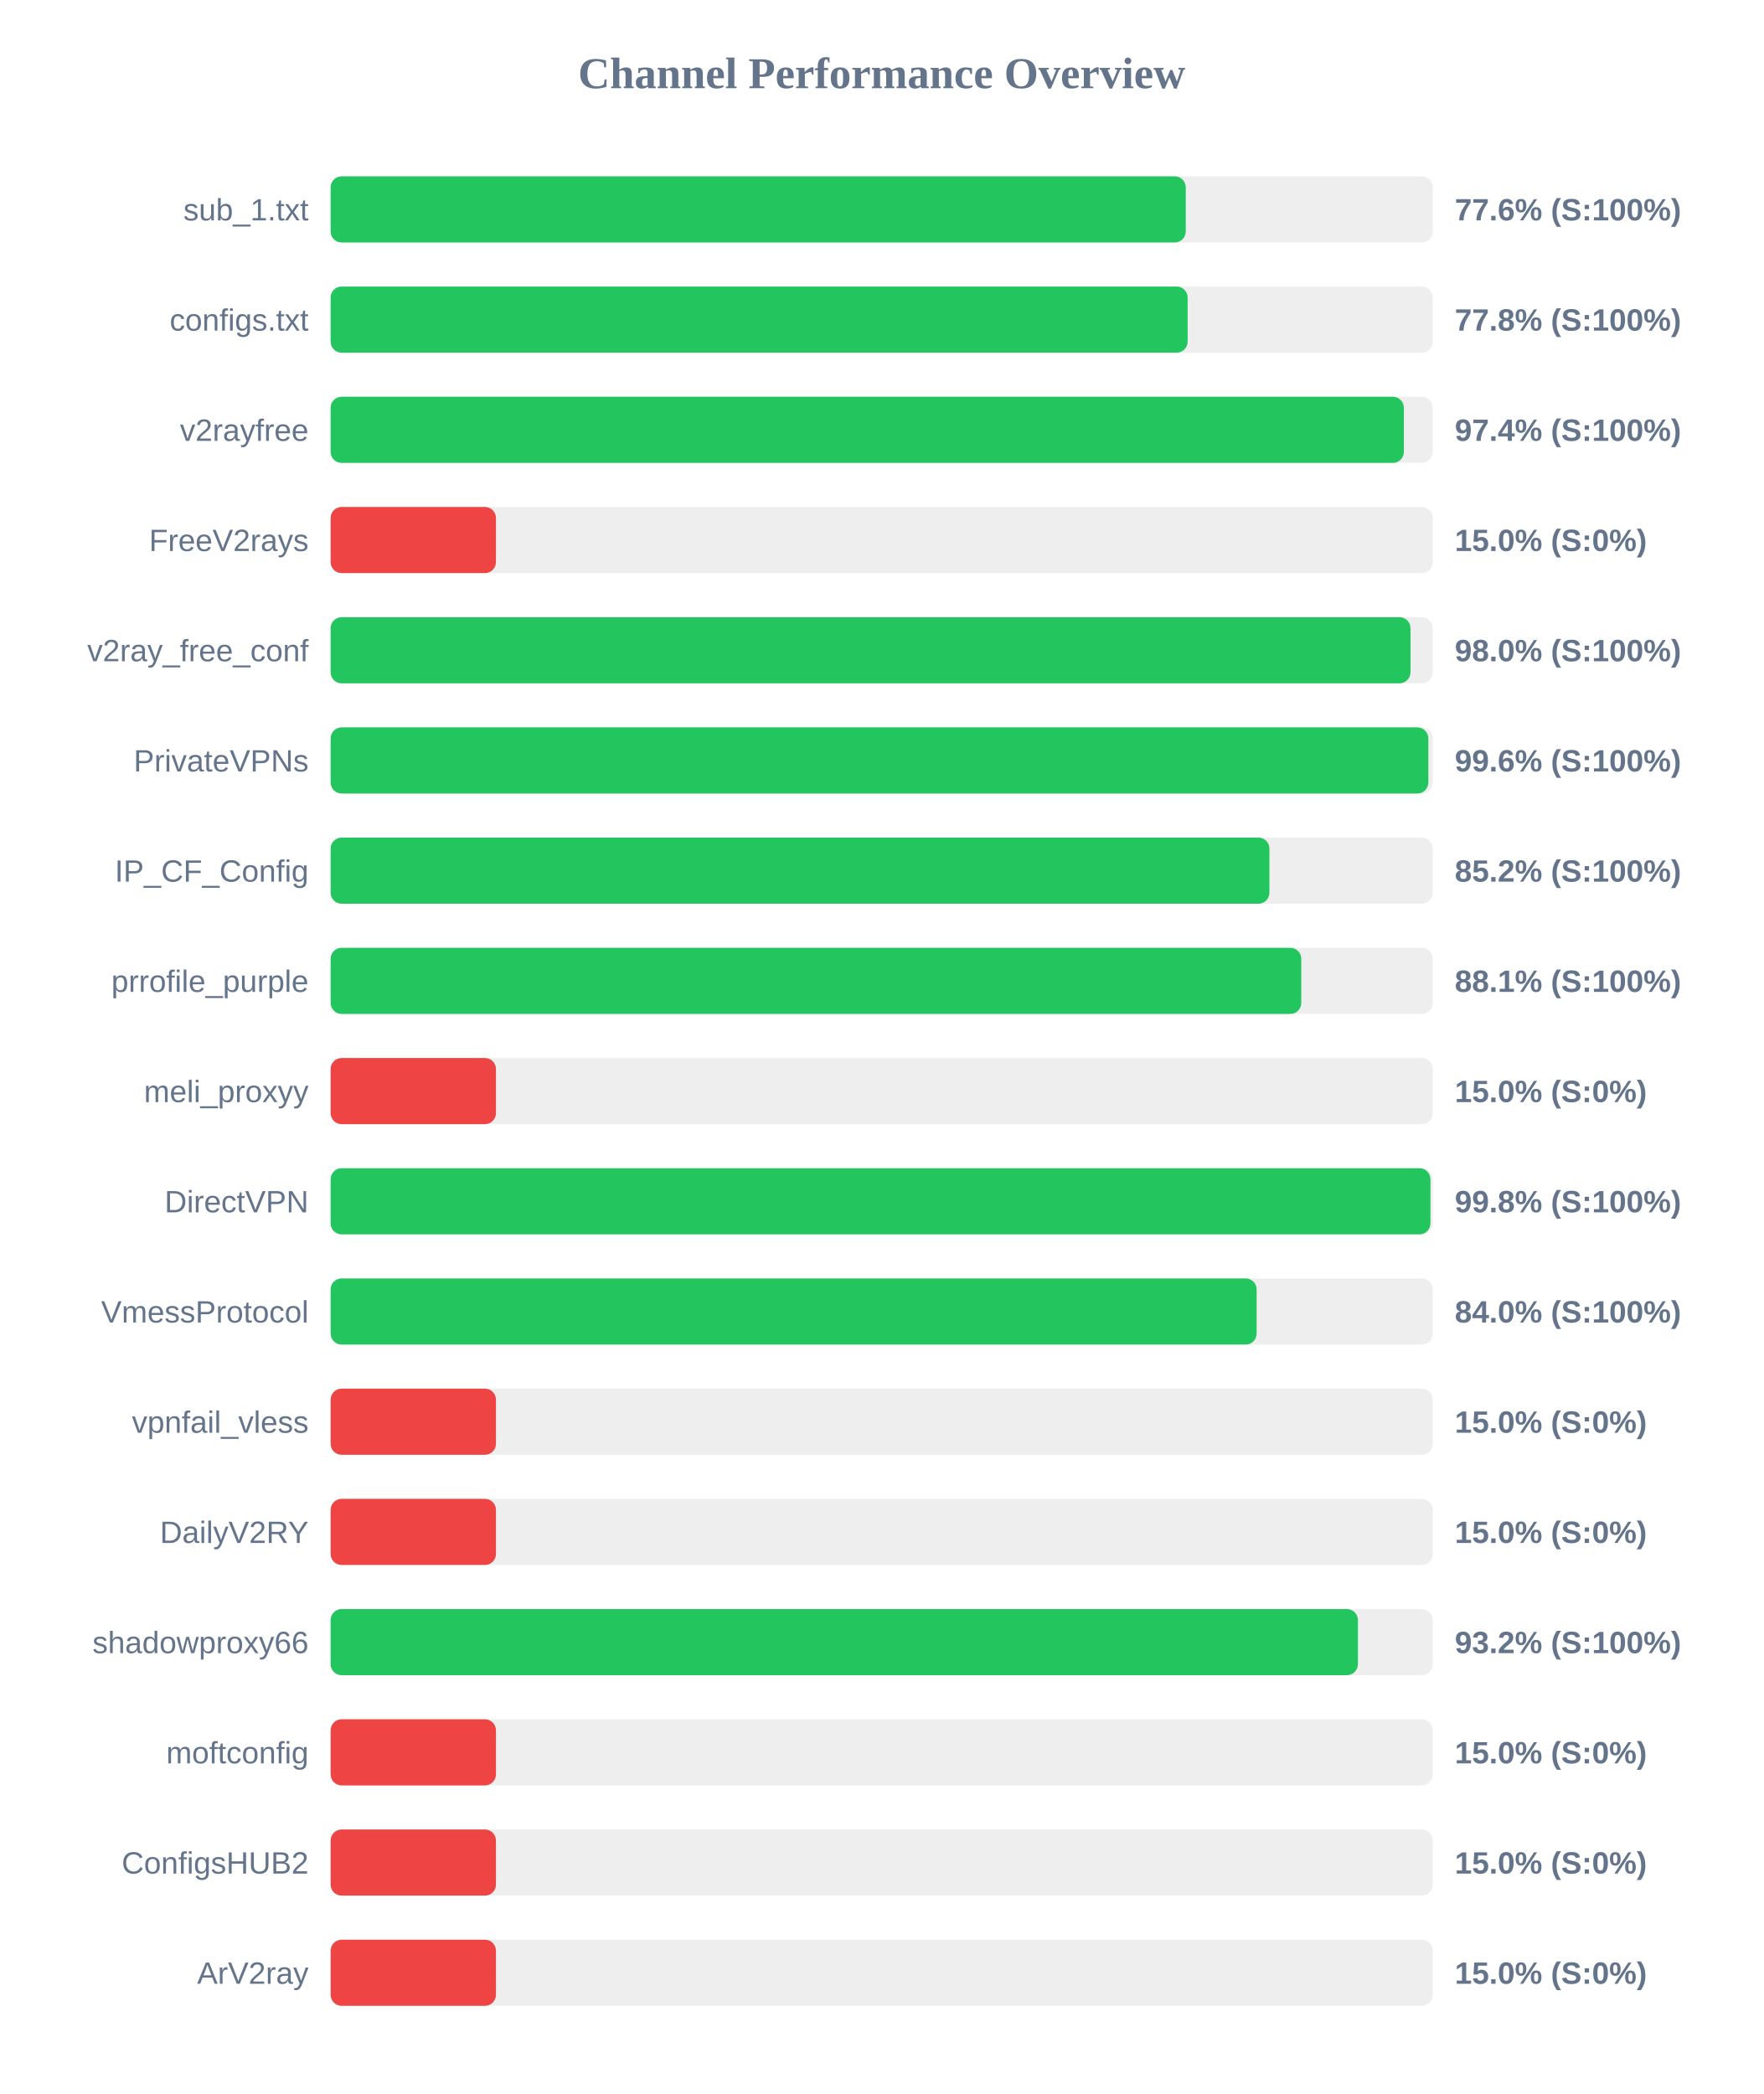
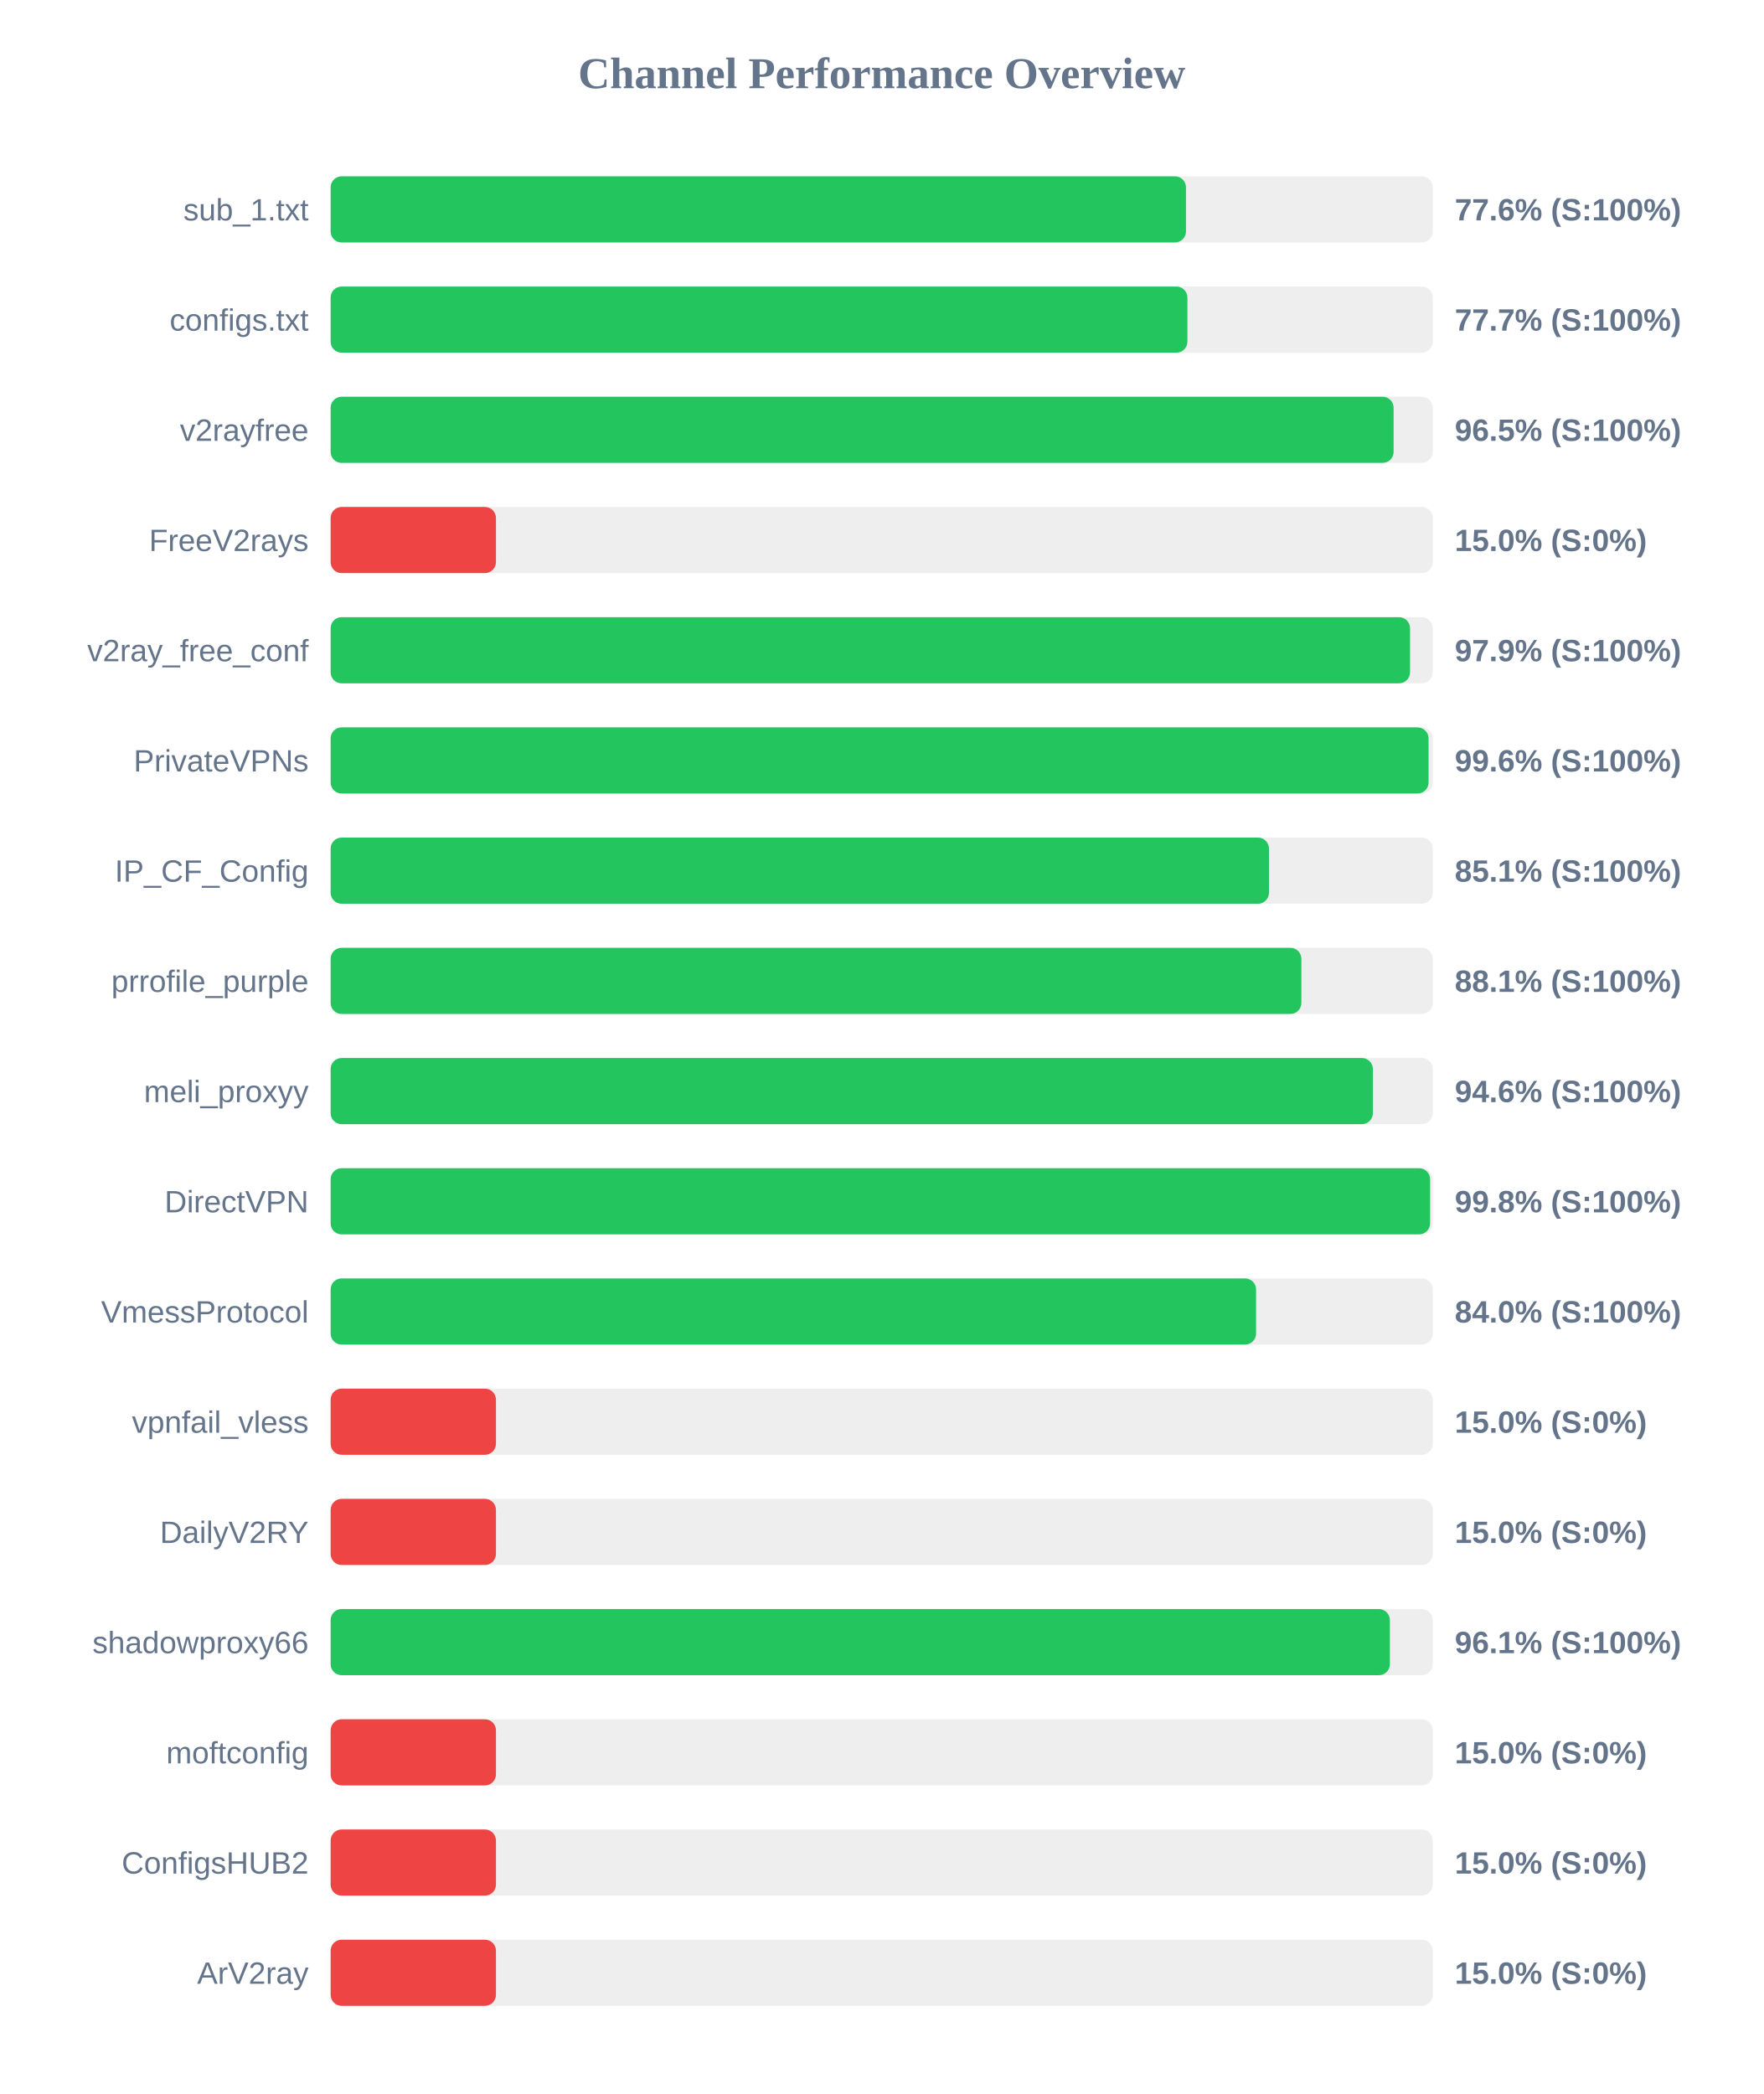
<svg xmlns="http://www.w3.org/2000/svg" width="800" height="950" version="1.1">
  <style>
        .row { font: 14px Arial; fill: #64748b; }
        .score { font: bold 14px Arial; fill: #64748b; }
    </style>
  <text x="400" y="40" text-anchor="middle" font-size="20px" font-weight="bold" fill="#64748b">Channel Performance Overview</text>
  <rect x="150" y="80" width="500" height="30" fill="#eee" rx="5" />
-   <rect x="150" y="80" width="387.95" height="30" fill="#22c55e" rx="5" />
+   <rect x="150" y="80" width="388.05" height="30" fill="#22c55e" rx="5" />
  <text x="140" y="100" text-anchor="end" class="row">sub_1.txt</text>
  <text x="660" y="100" text-anchor="start" class="score">77.6% (S:100%)</text>
  <rect x="150" y="130" width="500" height="30" fill="#eee" rx="5" />
-   <rect x="150" y="130" width="388.8" height="30" fill="#22c55e" rx="5" />
+   <rect x="150" y="130" width="388.7" height="30" fill="#22c55e" rx="5" />
  <text x="140" y="150" text-anchor="end" class="row">configs.txt</text>
-   <text x="660" y="150" text-anchor="start" class="score">77.8% (S:100%)</text>
+   <text x="660" y="150" text-anchor="start" class="score">77.7% (S:100%)</text>
  <rect x="150" y="180" width="500" height="30" fill="#eee" rx="5" />
-   <rect x="150" y="180" width="486.9" height="30" fill="#22c55e" rx="5" />
+   <rect x="150" y="180" width="482.25" height="30" fill="#22c55e" rx="5" />
  <text x="140" y="200" text-anchor="end" class="row">v2rayfree</text>
-   <text x="660" y="200" text-anchor="start" class="score">97.4% (S:100%)</text>
+   <text x="660" y="200" text-anchor="start" class="score">96.5% (S:100%)</text>
  <rect x="150" y="230" width="500" height="30" fill="#eee" rx="5" />
  <rect x="150" y="230" width="75.0" height="30" fill="#ef4444" rx="5" />
  <text x="140" y="250" text-anchor="end" class="row">FreeV2rays</text>
  <text x="660" y="250" text-anchor="start" class="score">15.0% (S:0%)</text>
  <rect x="150" y="280" width="500" height="30" fill="#eee" rx="5" />
-   <rect x="150" y="280" width="489.9" height="30" fill="#22c55e" rx="5" />
+   <rect x="150" y="280" width="489.7" height="30" fill="#22c55e" rx="5" />
  <text x="140" y="300" text-anchor="end" class="row">v2ray_free_conf</text>
-   <text x="660" y="300" text-anchor="start" class="score">98.0% (S:100%)</text>
+   <text x="660" y="300" text-anchor="start" class="score">97.9% (S:100%)</text>
  <rect x="150" y="330" width="500" height="30" fill="#eee" rx="5" />
-   <rect x="150" y="330" width="498.0" height="30" fill="#22c55e" rx="5" />
+   <rect x="150" y="330" width="498.1" height="30" fill="#22c55e" rx="5" />
  <text x="140" y="350" text-anchor="end" class="row">PrivateVPNs</text>
  <text x="660" y="350" text-anchor="start" class="score">99.6% (S:100%)</text>
  <rect x="150" y="380" width="500" height="30" fill="#eee" rx="5" />
-   <rect x="150" y="380" width="425.9" height="30" fill="#22c55e" rx="5" />
+   <rect x="150" y="380" width="425.7" height="30" fill="#22c55e" rx="5" />
  <text x="140" y="400" text-anchor="end" class="row">IP_CF_Config</text>
-   <text x="660" y="400" text-anchor="start" class="score">85.2% (S:100%)</text>
+   <text x="660" y="400" text-anchor="start" class="score">85.1% (S:100%)</text>
  <rect x="150" y="430" width="500" height="30" fill="#eee" rx="5" />
-   <rect x="150" y="430" width="440.35" height="30" fill="#22c55e" rx="5" />
+   <rect x="150" y="430" width="440.4" height="30" fill="#22c55e" rx="5" />
  <text x="140" y="450" text-anchor="end" class="row">prrofile_purple</text>
  <text x="660" y="450" text-anchor="start" class="score">88.1% (S:100%)</text>
  <rect x="150" y="480" width="500" height="30" fill="#eee" rx="5" />
-   <rect x="150" y="480" width="75.0" height="30" fill="#ef4444" rx="5" />
+   <rect x="150" y="480" width="472.85" height="30" fill="#22c55e" rx="5" />
  <text x="140" y="500" text-anchor="end" class="row">meli_proxyy</text>
-   <text x="660" y="500" text-anchor="start" class="score">15.0% (S:0%)</text>
+   <text x="660" y="500" text-anchor="start" class="score">94.6% (S:100%)</text>
  <rect x="150" y="530" width="500" height="30" fill="#eee" rx="5" />
-   <rect x="150" y="530" width="498.95" height="30" fill="#22c55e" rx="5" />
+   <rect x="150" y="530" width="498.8" height="30" fill="#22c55e" rx="5" />
  <text x="140" y="550" text-anchor="end" class="row">DirectVPN</text>
  <text x="660" y="550" text-anchor="start" class="score">99.8% (S:100%)</text>
  <rect x="150" y="580" width="500" height="30" fill="#eee" rx="5" />
-   <rect x="150" y="580" width="420.1" height="30" fill="#22c55e" rx="5" />
+   <rect x="150" y="580" width="419.85" height="30" fill="#22c55e" rx="5" />
  <text x="140" y="600" text-anchor="end" class="row">VmessProtocol</text>
  <text x="660" y="600" text-anchor="start" class="score">84.0% (S:100%)</text>
  <rect x="150" y="630" width="500" height="30" fill="#eee" rx="5" />
  <rect x="150" y="630" width="75.0" height="30" fill="#ef4444" rx="5" />
  <text x="140" y="650" text-anchor="end" class="row">vpnfail_vless</text>
  <text x="660" y="650" text-anchor="start" class="score">15.0% (S:0%)</text>
  <rect x="150" y="680" width="500" height="30" fill="#eee" rx="5" />
  <rect x="150" y="680" width="75.0" height="30" fill="#ef4444" rx="5" />
  <text x="140" y="700" text-anchor="end" class="row">DailyV2RY</text>
  <text x="660" y="700" text-anchor="start" class="score">15.0% (S:0%)</text>
  <rect x="150" y="730" width="500" height="30" fill="#eee" rx="5" />
-   <rect x="150" y="730" width="466.05" height="30" fill="#22c55e" rx="5" />
+   <rect x="150" y="730" width="480.55" height="30" fill="#22c55e" rx="5" />
  <text x="140" y="750" text-anchor="end" class="row">shadowproxy66</text>
-   <text x="660" y="750" text-anchor="start" class="score">93.2% (S:100%)</text>
+   <text x="660" y="750" text-anchor="start" class="score">96.1% (S:100%)</text>
  <rect x="150" y="780" width="500" height="30" fill="#eee" rx="5" />
  <rect x="150" y="780" width="75.0" height="30" fill="#ef4444" rx="5" />
  <text x="140" y="800" text-anchor="end" class="row">moftconfig</text>
  <text x="660" y="800" text-anchor="start" class="score">15.0% (S:0%)</text>
  <rect x="150" y="830" width="500" height="30" fill="#eee" rx="5" />
  <rect x="150" y="830" width="75.0" height="30" fill="#ef4444" rx="5" />
  <text x="140" y="850" text-anchor="end" class="row">ConfigsHUB2</text>
  <text x="660" y="850" text-anchor="start" class="score">15.0% (S:0%)</text>
  <rect x="150" y="880" width="500" height="30" fill="#eee" rx="5" />
  <rect x="150" y="880" width="75.0" height="30" fill="#ef4444" rx="5" />
  <text x="140" y="900" text-anchor="end" class="row">ArV2ray</text>
  <text x="660" y="900" text-anchor="start" class="score">15.0% (S:0%)</text>
</svg>
